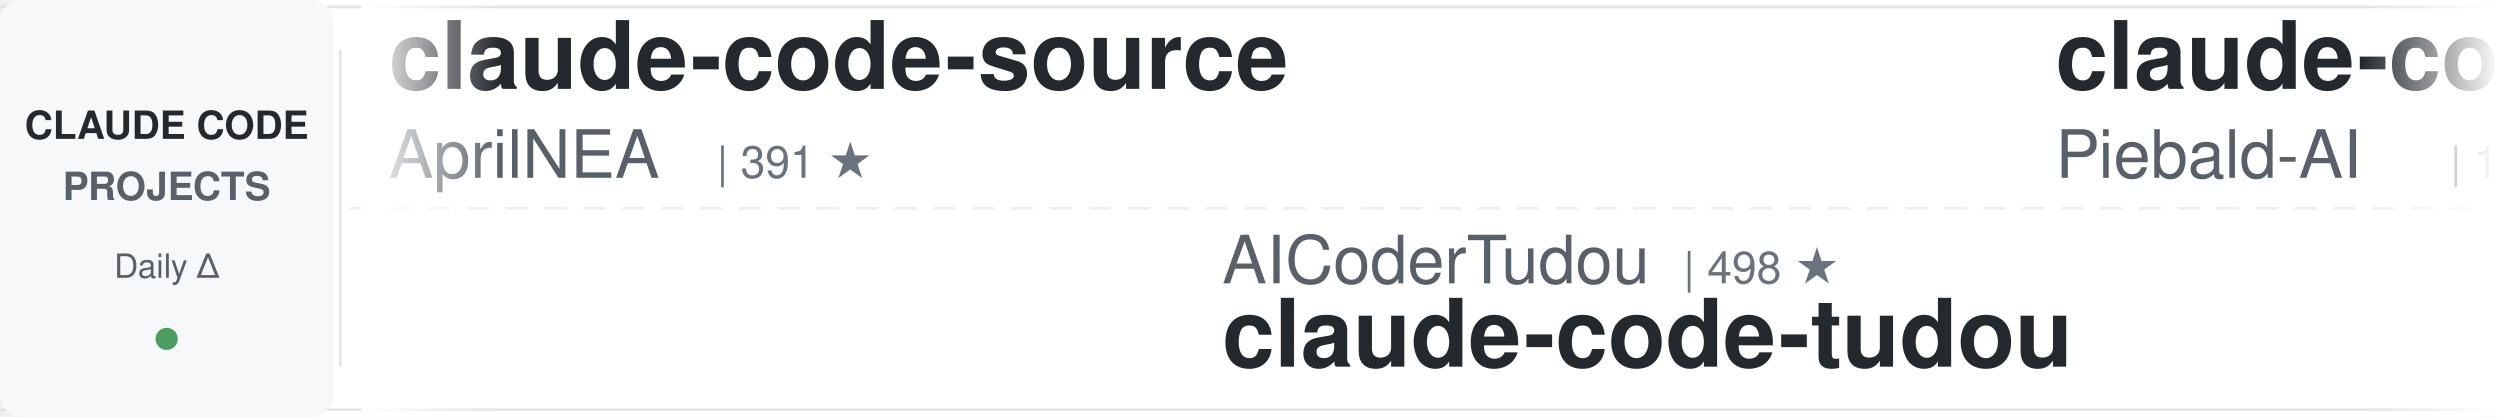
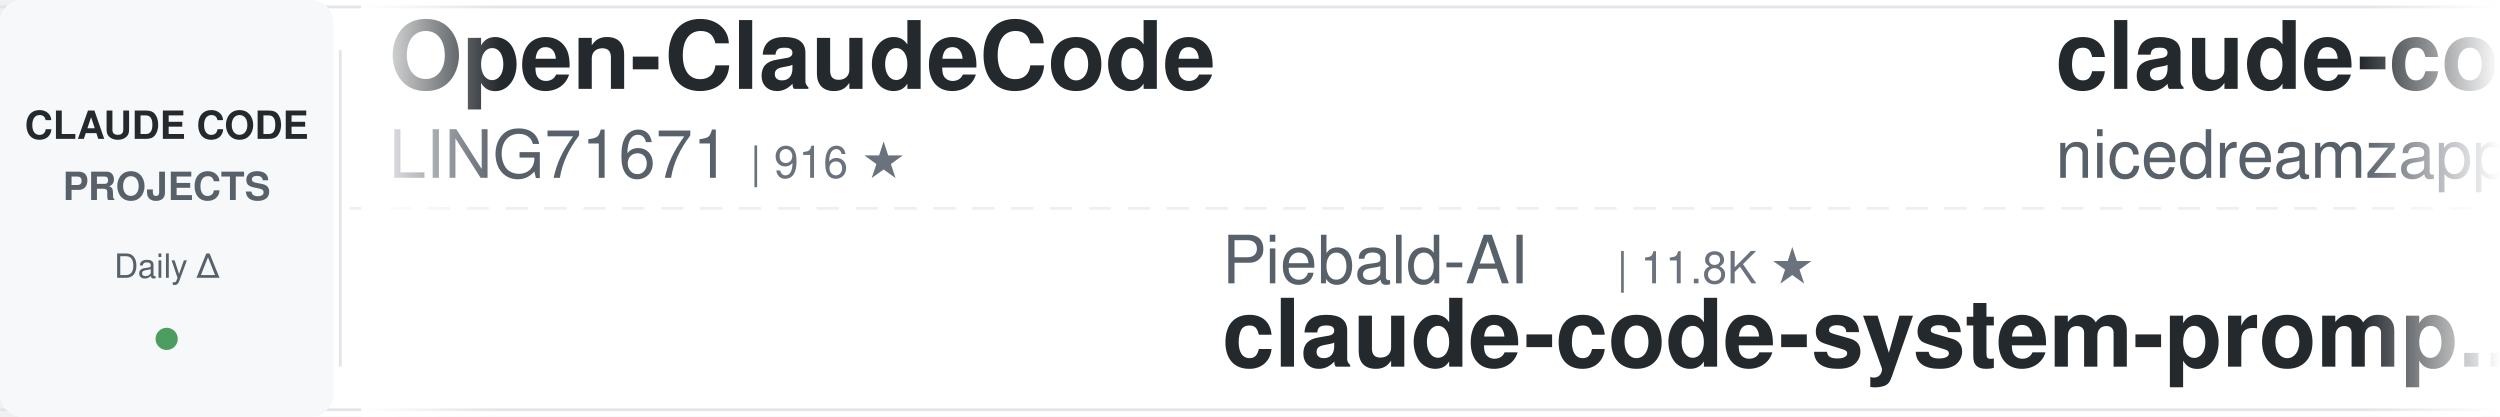
<svg xmlns="http://www.w3.org/2000/svg" width="900" height="150">
  <defs>
    <linearGradient id="leftFade" x1="0%" y1="0%" x2="100%" y2="0%">
      <stop offset="0%" style="stop-color:#ffffff;stop-opacity:1" />
      <stop offset="100%" style="stop-color:#ffffff;stop-opacity:0" />
    </linearGradient>
    <linearGradient id="rightFade" x1="0%" y1="0%" x2="100%" y2="0%">
      <stop offset="0%" style="stop-color:#ffffff;stop-opacity:0" />
      <stop offset="100%" style="stop-color:#ffffff;stop-opacity:1" />
    </linearGradient>
  </defs>
  <rect width="900" height="150" fill="#ffffff" rx="8" />
  <rect x="0" y="2" width="900" height="1" fill="#e1e4e8" />
  <rect x="0" y="147" width="900" height="1" fill="#e1e4e8" />
  <line x1="0" y1="75" x2="900" y2="75" stroke="#e1e4e8" stroke-width="1" stroke-dasharray="8 6" opacity="0.6" />
  <rect x="0" y="0" width="120" height="150" fill="#f6f8fa" rx="8" />
  <text x="60" y="50" font-family="-apple-system, BlinkMacSystemFont, 'Segoe UI', Helvetica, Arial, sans-serif" font-size="14" font-weight="600" fill="#24292e" text-anchor="middle">CLAUDE CODE</text>
  <text x="60" y="72" font-family="-apple-system, BlinkMacSystemFont, 'Segoe UI', Helvetica, Arial, sans-serif" font-size="14" font-weight="600" fill="#586069" text-anchor="middle">PROJECTS</text>
  <text x="60" y="100" font-family="-apple-system, BlinkMacSystemFont, 'Segoe UI', Helvetica, Arial, sans-serif" font-size="12" font-weight="500" fill="#586069" text-anchor="middle">Daily Δ</text>
  <circle cx="60" cy="122" r="4" fill="#22863a" opacity="0.8" />
  <rect x="122" y="18" width="1" height="114" fill="#e1e4e8" />
  <clipPath id="tickerClip">
    <rect x="130" y="0" width="770" height="150" />
  </clipPath>
  <g clip-path="url(#tickerClip)">
    <g id="tickerItems">
      <animateTransform attributeName="transform" attributeType="XML" type="translate" from="0 0" to="-3000 0" dur="54s" repeatCount="indefinite" />
      <g transform="translate(0, 0)">
-         <text x="140" y="32" font-family="-apple-system, BlinkMacSystemFont, 'Segoe UI', Helvetica, Arial, sans-serif" font-size="34" font-weight="600" fill="#24292e">claude-code-source</text>
-         <text x="140" y="64" font-family="-apple-system, BlinkMacSystemFont, 'Segoe UI', Helvetica, Arial, sans-serif" font-size="24" font-weight="400" fill="#586069">AprilNEA</text>
-         <text x="258" y="64" font-family="-apple-system, BlinkMacSystemFont, 'Segoe UI', Helvetica, Arial, sans-serif" font-size="16" font-weight="500" fill="#6a737d">| 391 ★</text>
+         <text x="140" y="32" font-family="-apple-system, BlinkMacSystemFont, 'Segoe UI', Helvetica, Arial, sans-serif" font-size="34" font-weight="600" fill="#24292e">Open-ClaudeCode</text>
+         <text x="140" y="64" font-family="-apple-system, BlinkMacSystemFont, 'Segoe UI', Helvetica, Arial, sans-serif" font-size="24" font-weight="400" fill="#586069">LING71671</text>
+         <text x="270" y="64" font-family="-apple-system, BlinkMacSystemFont, 'Segoe UI', Helvetica, Arial, sans-serif" font-size="16" font-weight="500" fill="#6a737d">| 916 ★</text>
      </g>
      <g transform="translate(300, 0)">
-         <text x="140" y="102" font-family="-apple-system, BlinkMacSystemFont, 'Segoe UI', Helvetica, Arial, sans-serif" font-size="24" font-weight="400" fill="#586069">AICoderTudou</text>
-         <text x="306" y="102" font-family="-apple-system, BlinkMacSystemFont, 'Segoe UI', Helvetica, Arial, sans-serif" font-size="16" font-weight="500" fill="#6a737d">| 498 ★</text>
-         <text x="140" y="132" font-family="-apple-system, BlinkMacSystemFont, 'Segoe UI', Helvetica, Arial, sans-serif" font-size="34" font-weight="600" fill="#24292e">claude-code-tudou</text>
+         <text x="140" y="102" font-family="-apple-system, BlinkMacSystemFont, 'Segoe UI', Helvetica, Arial, sans-serif" font-size="24" font-weight="400" fill="#586069">Piebald-AI</text>
+         <text x="282" y="102" font-family="-apple-system, BlinkMacSystemFont, 'Segoe UI', Helvetica, Arial, sans-serif" font-size="16" font-weight="500" fill="#6a737d">| 11.8K ★</text>
+         <text x="140" y="132" font-family="-apple-system, BlinkMacSystemFont, 'Segoe UI', Helvetica, Arial, sans-serif" font-size="34" font-weight="600" fill="#24292e">claude-code-system-promp...</text>
      </g>
      <g transform="translate(600, 0)">
-         <text x="140" y="32" font-family="-apple-system, BlinkMacSystemFont, 'Segoe UI', Helvetica, Arial, sans-serif" font-size="34" font-weight="600" fill="#24292e">claude-code-system-promp...</text>
-         <text x="140" y="64" font-family="-apple-system, BlinkMacSystemFont, 'Segoe UI', Helvetica, Arial, sans-serif" font-size="24" font-weight="400" fill="#586069">Piebald-AI</text>
-         <text x="282" y="64" font-family="-apple-system, BlinkMacSystemFont, 'Segoe UI', Helvetica, Arial, sans-serif" font-size="16" font-weight="500" fill="#6a737d">| 11.8K ★</text>
+         <text x="140" y="32" font-family="-apple-system, BlinkMacSystemFont, 'Segoe UI', Helvetica, Arial, sans-serif" font-size="34" font-weight="600" fill="#24292e">claude-code-local</text>
+         <text x="140" y="64" font-family="-apple-system, BlinkMacSystemFont, 'Segoe UI', Helvetica, Arial, sans-serif" font-size="24" font-weight="400" fill="#586069">nicedreamzapp</text>
+         <text x="318" y="64" font-family="-apple-system, BlinkMacSystemFont, 'Segoe UI', Helvetica, Arial, sans-serif" font-size="16" font-weight="500" fill="#6a737d">| 2.9K ★</text>
      </g>
      <g transform="translate(900, 0)">
        <text x="140" y="102" font-family="-apple-system, BlinkMacSystemFont, 'Segoe UI', Helvetica, Arial, sans-serif" font-size="24" font-weight="400" fill="#586069">anthropics</text>
-         <text x="282" y="102" font-family="-apple-system, BlinkMacSystemFont, 'Segoe UI', Helvetica, Arial, sans-serif" font-size="16" font-weight="500" fill="#6a737d">| 160.6K ★</text>
-         <text x="140" y="132" font-family="-apple-system, BlinkMacSystemFont, 'Segoe UI', Helvetica, Arial, sans-serif" font-size="34" font-weight="600" fill="#24292e">skills</text>
+         <text x="282" y="102" font-family="-apple-system, BlinkMacSystemFont, 'Segoe UI', Helvetica, Arial, sans-serif" font-size="16" font-weight="500" fill="#6a737d">| 5.5K ★</text>
+         <text x="140" y="132" font-family="-apple-system, BlinkMacSystemFont, 'Segoe UI', Helvetica, Arial, sans-serif" font-size="34" font-weight="600" fill="#24292e">claude-code-security-rev...</text>
      </g>
      <g transform="translate(1200, 0)">
-         <text x="140" y="32" font-family="-apple-system, BlinkMacSystemFont, 'Segoe UI', Helvetica, Arial, sans-serif" font-size="34" font-weight="600" fill="#24292e">claude-code-base-action</text>
-         <text x="140" y="64" font-family="-apple-system, BlinkMacSystemFont, 'Segoe UI', Helvetica, Arial, sans-serif" font-size="24" font-weight="400" fill="#586069">anthropics</text>
-         <text x="282" y="64" font-family="-apple-system, BlinkMacSystemFont, 'Segoe UI', Helvetica, Arial, sans-serif" font-size="16" font-weight="500" fill="#6a737d">| 902 ★</text>
+         <text x="140" y="32" font-family="-apple-system, BlinkMacSystemFont, 'Segoe UI', Helvetica, Arial, sans-serif" font-size="34" font-weight="600" fill="#24292e">claude-code-from-source</text>
+         <text x="140" y="64" font-family="-apple-system, BlinkMacSystemFont, 'Segoe UI', Helvetica, Arial, sans-serif" font-size="24" font-weight="400" fill="#586069">alejandrobalderas</text>
+         <text x="366" y="64" font-family="-apple-system, BlinkMacSystemFont, 'Segoe UI', Helvetica, Arial, sans-serif" font-size="16" font-weight="500" fill="#6a737d">| 2.7K ★</text>
      </g>
      <g transform="translate(1500, 0)">
-         <text x="140" y="102" font-family="-apple-system, BlinkMacSystemFont, 'Segoe UI', Helvetica, Arial, sans-serif" font-size="24" font-weight="400" fill="#586069">FlorianBruniaux</text>
-         <text x="342" y="102" font-family="-apple-system, BlinkMacSystemFont, 'Segoe UI', Helvetica, Arial, sans-serif" font-size="16" font-weight="500" fill="#6a737d">| 5.4K ★</text>
-         <text x="140" y="132" font-family="-apple-system, BlinkMacSystemFont, 'Segoe UI', Helvetica, Arial, sans-serif" font-size="34" font-weight="600" fill="#24292e">claude-code-ultimate-gui...</text>
+         <text x="140" y="102" font-family="-apple-system, BlinkMacSystemFont, 'Segoe UI', Helvetica, Arial, sans-serif" font-size="24" font-weight="400" fill="#586069">shanraisshan</text>
+         <text x="306" y="102" font-family="-apple-system, BlinkMacSystemFont, 'Segoe UI', Helvetica, Arial, sans-serif" font-size="16" font-weight="500" fill="#6a737d">| 62.5K ★</text>
+         <text x="140" y="132" font-family="-apple-system, BlinkMacSystemFont, 'Segoe UI', Helvetica, Arial, sans-serif" font-size="34" font-weight="600" fill="#24292e">claude-code-best-practic...</text>
      </g>
      <g transform="translate(1800, 0)">
-         <text x="140" y="32" font-family="-apple-system, BlinkMacSystemFont, 'Segoe UI', Helvetica, Arial, sans-serif" font-size="34" font-weight="600" fill="#24292e">claude-code-cli</text>
-         <text x="140" y="64" font-family="-apple-system, BlinkMacSystemFont, 'Segoe UI', Helvetica, Arial, sans-serif" font-size="24" font-weight="400" fill="#586069">huangserva</text>
-         <text x="282" y="64" font-family="-apple-system, BlinkMacSystemFont, 'Segoe UI', Helvetica, Arial, sans-serif" font-size="16" font-weight="500" fill="#6a737d">| 618 ★</text>
+         <text x="140" y="32" font-family="-apple-system, BlinkMacSystemFont, 'Segoe UI', Helvetica, Arial, sans-serif" font-size="34" font-weight="600" fill="#24292e">claude-skills</text>
+         <text x="140" y="64" font-family="-apple-system, BlinkMacSystemFont, 'Segoe UI', Helvetica, Arial, sans-serif" font-size="24" font-weight="400" fill="#586069">alirezarezvani</text>
+         <text x="330" y="64" font-family="-apple-system, BlinkMacSystemFont, 'Segoe UI', Helvetica, Arial, sans-serif" font-size="16" font-weight="500" fill="#6a737d">| 22.5K ★</text>
      </g>
      <g transform="translate(2100, 0)">
-         <text x="140" y="102" font-family="-apple-system, BlinkMacSystemFont, 'Segoe UI', Helvetica, Arial, sans-serif" font-size="24" font-weight="400" fill="#586069">liuup</text>
-         <text x="222" y="102" font-family="-apple-system, BlinkMacSystemFont, 'Segoe UI', Helvetica, Arial, sans-serif" font-size="16" font-weight="500" fill="#6a737d">| 3.5K ★</text>
-         <text x="140" y="132" font-family="-apple-system, BlinkMacSystemFont, 'Segoe UI', Helvetica, Arial, sans-serif" font-size="34" font-weight="600" fill="#24292e">claude-code-analysis</text>
+         <text x="140" y="102" font-family="-apple-system, BlinkMacSystemFont, 'Segoe UI', Helvetica, Arial, sans-serif" font-size="24" font-weight="400" fill="#586069">feiskyer</text>
+         <text x="258" y="102" font-family="-apple-system, BlinkMacSystemFont, 'Segoe UI', Helvetica, Arial, sans-serif" font-size="16" font-weight="500" fill="#6a737d">| 1.6K ★</text>
+         <text x="140" y="132" font-family="-apple-system, BlinkMacSystemFont, 'Segoe UI', Helvetica, Arial, sans-serif" font-size="34" font-weight="600" fill="#24292e">claude-code-settings</text>
      </g>
      <g transform="translate(2400, 0)">
-         <text x="140" y="32" font-family="-apple-system, BlinkMacSystemFont, 'Segoe UI', Helvetica, Arial, sans-serif" font-size="34" font-weight="600" fill="#24292e">Claude-Code-Game-Studios</text>
-         <text x="140" y="64" font-family="-apple-system, BlinkMacSystemFont, 'Segoe UI', Helvetica, Arial, sans-serif" font-size="24" font-weight="400" fill="#586069">Donchitos</text>
-         <text x="270" y="64" font-family="-apple-system, BlinkMacSystemFont, 'Segoe UI', Helvetica, Arial, sans-serif" font-size="16" font-weight="500" fill="#6a737d">| 22.9K ★</text>
+         <text x="140" y="32" font-family="-apple-system, BlinkMacSystemFont, 'Segoe UI', Helvetica, Arial, sans-serif" font-size="34" font-weight="600" fill="#24292e">ECC</text>
+         <text x="140" y="64" font-family="-apple-system, BlinkMacSystemFont, 'Segoe UI', Helvetica, Arial, sans-serif" font-size="24" font-weight="400" fill="#586069">affaan-m</text>
+         <text x="258" y="64" font-family="-apple-system, BlinkMacSystemFont, 'Segoe UI', Helvetica, Arial, sans-serif" font-size="16" font-weight="500" fill="#6a737d">| 229.1K ★</text>
      </g>
      <g transform="translate(2700, 0)">
-         <text x="140" y="102" font-family="-apple-system, BlinkMacSystemFont, 'Segoe UI', Helvetica, Arial, sans-serif" font-size="24" font-weight="400" fill="#586069">VILA-Lab</text>
-         <text x="258" y="102" font-family="-apple-system, BlinkMacSystemFont, 'Segoe UI', Helvetica, Arial, sans-serif" font-size="16" font-weight="500" fill="#6a737d">| 1.9K ★</text>
-         <text x="140" y="132" font-family="-apple-system, BlinkMacSystemFont, 'Segoe UI', Helvetica, Arial, sans-serif" font-size="34" font-weight="600" fill="#24292e">Dive-into-Claude-Code</text>
+         <text x="140" y="102" font-family="-apple-system, BlinkMacSystemFont, 'Segoe UI', Helvetica, Arial, sans-serif" font-size="24" font-weight="400" fill="#586069">diet103</text>
+         <text x="246" y="102" font-family="-apple-system, BlinkMacSystemFont, 'Segoe UI', Helvetica, Arial, sans-serif" font-size="16" font-weight="500" fill="#6a737d">| 9.7K ★</text>
+         <text x="140" y="132" font-family="-apple-system, BlinkMacSystemFont, 'Segoe UI', Helvetica, Arial, sans-serif" font-size="34" font-weight="600" fill="#24292e">claude-code-infrastructu...</text>
      </g>
      <g transform="translate(3000, 0)">
-         <text x="140" y="32" font-family="-apple-system, BlinkMacSystemFont, 'Segoe UI', Helvetica, Arial, sans-serif" font-size="34" font-weight="600" fill="#24292e">claude-code-source</text>
-         <text x="140" y="64" font-family="-apple-system, BlinkMacSystemFont, 'Segoe UI', Helvetica, Arial, sans-serif" font-size="24" font-weight="400" fill="#586069">AprilNEA</text>
-         <text x="258" y="64" font-family="-apple-system, BlinkMacSystemFont, 'Segoe UI', Helvetica, Arial, sans-serif" font-size="16" font-weight="500" fill="#6a737d">| 391 ★</text>
+         <text x="140" y="32" font-family="-apple-system, BlinkMacSystemFont, 'Segoe UI', Helvetica, Arial, sans-serif" font-size="34" font-weight="600" fill="#24292e">Open-ClaudeCode</text>
+         <text x="140" y="64" font-family="-apple-system, BlinkMacSystemFont, 'Segoe UI', Helvetica, Arial, sans-serif" font-size="24" font-weight="400" fill="#586069">LING71671</text>
+         <text x="270" y="64" font-family="-apple-system, BlinkMacSystemFont, 'Segoe UI', Helvetica, Arial, sans-serif" font-size="16" font-weight="500" fill="#6a737d">| 916 ★</text>
      </g>
      <g transform="translate(3300, 0)">
-         <text x="140" y="102" font-family="-apple-system, BlinkMacSystemFont, 'Segoe UI', Helvetica, Arial, sans-serif" font-size="24" font-weight="400" fill="#586069">AICoderTudou</text>
-         <text x="306" y="102" font-family="-apple-system, BlinkMacSystemFont, 'Segoe UI', Helvetica, Arial, sans-serif" font-size="16" font-weight="500" fill="#6a737d">| 498 ★</text>
-         <text x="140" y="132" font-family="-apple-system, BlinkMacSystemFont, 'Segoe UI', Helvetica, Arial, sans-serif" font-size="34" font-weight="600" fill="#24292e">claude-code-tudou</text>
+         <text x="140" y="102" font-family="-apple-system, BlinkMacSystemFont, 'Segoe UI', Helvetica, Arial, sans-serif" font-size="24" font-weight="400" fill="#586069">Piebald-AI</text>
+         <text x="282" y="102" font-family="-apple-system, BlinkMacSystemFont, 'Segoe UI', Helvetica, Arial, sans-serif" font-size="16" font-weight="500" fill="#6a737d">| 11.8K ★</text>
+         <text x="140" y="132" font-family="-apple-system, BlinkMacSystemFont, 'Segoe UI', Helvetica, Arial, sans-serif" font-size="34" font-weight="600" fill="#24292e">claude-code-system-promp...</text>
      </g>
      <g transform="translate(3600, 0)">
-         <text x="140" y="32" font-family="-apple-system, BlinkMacSystemFont, 'Segoe UI', Helvetica, Arial, sans-serif" font-size="34" font-weight="600" fill="#24292e">claude-code-system-promp...</text>
-         <text x="140" y="64" font-family="-apple-system, BlinkMacSystemFont, 'Segoe UI', Helvetica, Arial, sans-serif" font-size="24" font-weight="400" fill="#586069">Piebald-AI</text>
-         <text x="282" y="64" font-family="-apple-system, BlinkMacSystemFont, 'Segoe UI', Helvetica, Arial, sans-serif" font-size="16" font-weight="500" fill="#6a737d">| 11.8K ★</text>
+         <text x="140" y="32" font-family="-apple-system, BlinkMacSystemFont, 'Segoe UI', Helvetica, Arial, sans-serif" font-size="34" font-weight="600" fill="#24292e">claude-code-local</text>
+         <text x="140" y="64" font-family="-apple-system, BlinkMacSystemFont, 'Segoe UI', Helvetica, Arial, sans-serif" font-size="24" font-weight="400" fill="#586069">nicedreamzapp</text>
+         <text x="318" y="64" font-family="-apple-system, BlinkMacSystemFont, 'Segoe UI', Helvetica, Arial, sans-serif" font-size="16" font-weight="500" fill="#6a737d">| 2.9K ★</text>
      </g>
      <g transform="translate(3900, 0)">
        <text x="140" y="102" font-family="-apple-system, BlinkMacSystemFont, 'Segoe UI', Helvetica, Arial, sans-serif" font-size="24" font-weight="400" fill="#586069">anthropics</text>
-         <text x="282" y="102" font-family="-apple-system, BlinkMacSystemFont, 'Segoe UI', Helvetica, Arial, sans-serif" font-size="16" font-weight="500" fill="#6a737d">| 160.6K ★</text>
-         <text x="140" y="132" font-family="-apple-system, BlinkMacSystemFont, 'Segoe UI', Helvetica, Arial, sans-serif" font-size="34" font-weight="600" fill="#24292e">skills</text>
+         <text x="282" y="102" font-family="-apple-system, BlinkMacSystemFont, 'Segoe UI', Helvetica, Arial, sans-serif" font-size="16" font-weight="500" fill="#6a737d">| 5.5K ★</text>
+         <text x="140" y="132" font-family="-apple-system, BlinkMacSystemFont, 'Segoe UI', Helvetica, Arial, sans-serif" font-size="34" font-weight="600" fill="#24292e">claude-code-security-rev...</text>
      </g>
    </g>
  </g>
  <rect x="130" y="0" width="50" height="150" fill="url(#leftFade)" />
  <rect x="850" y="0" width="50" height="150" fill="url(#rightFade)" />
</svg>
